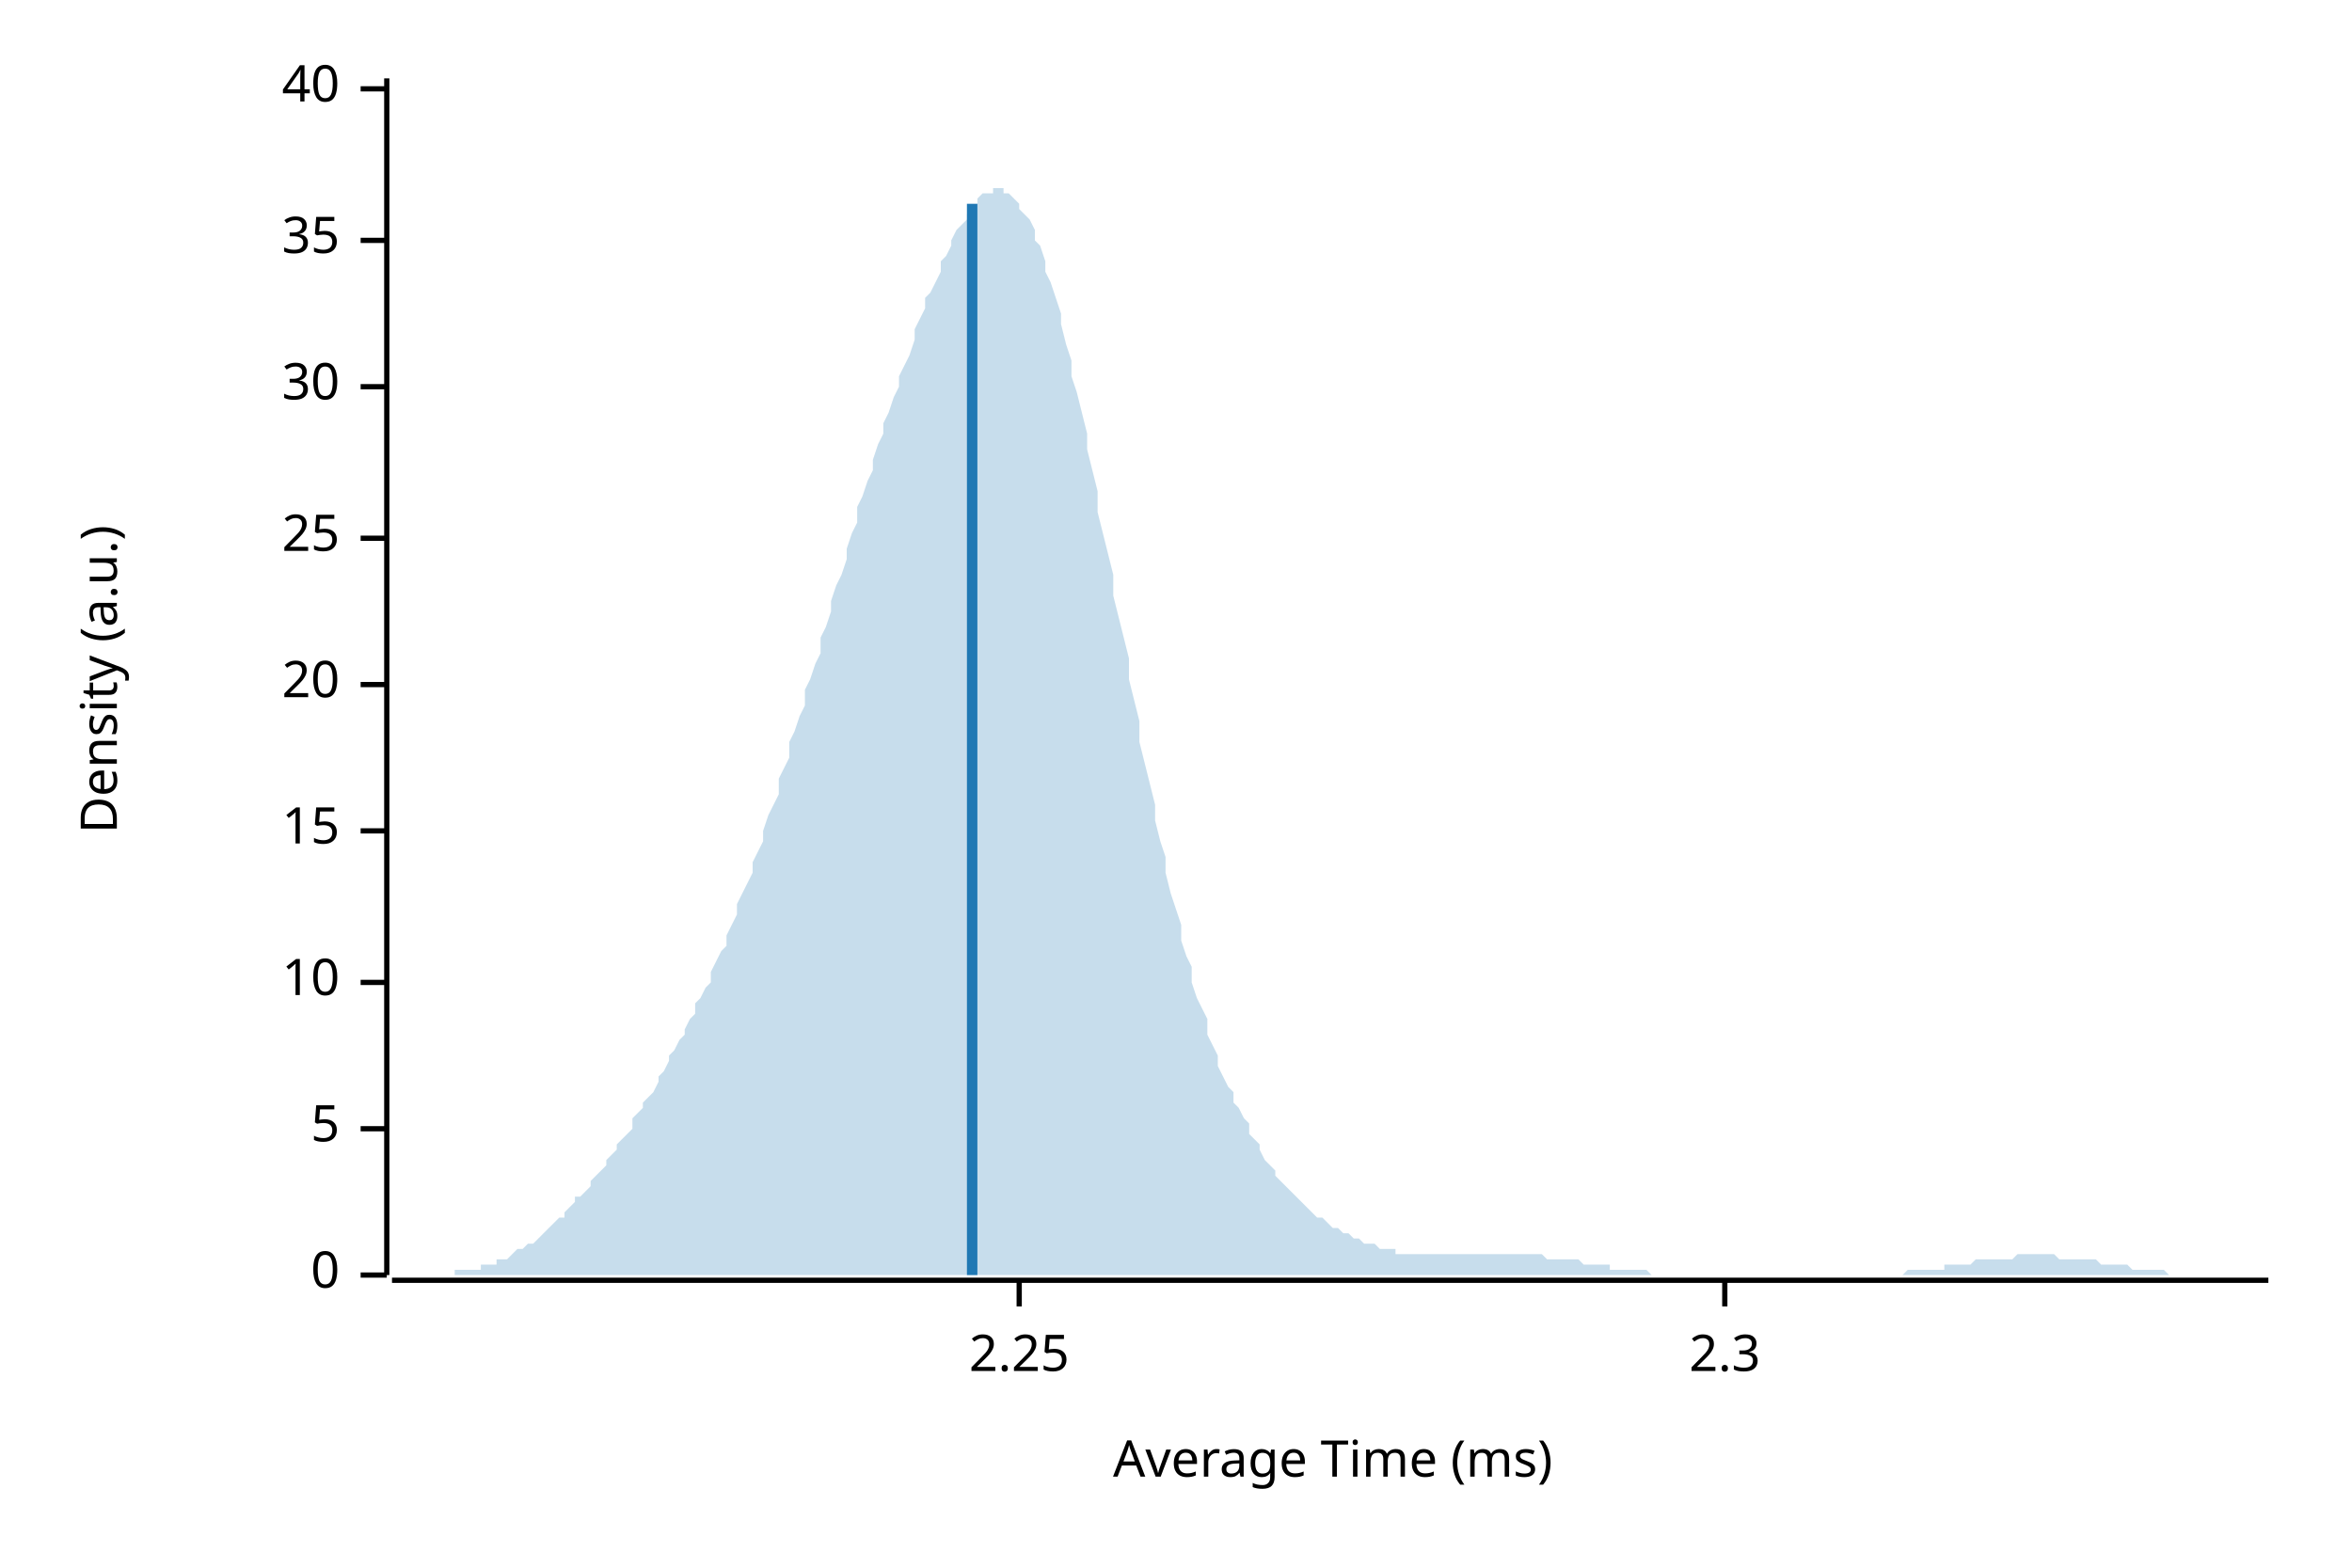
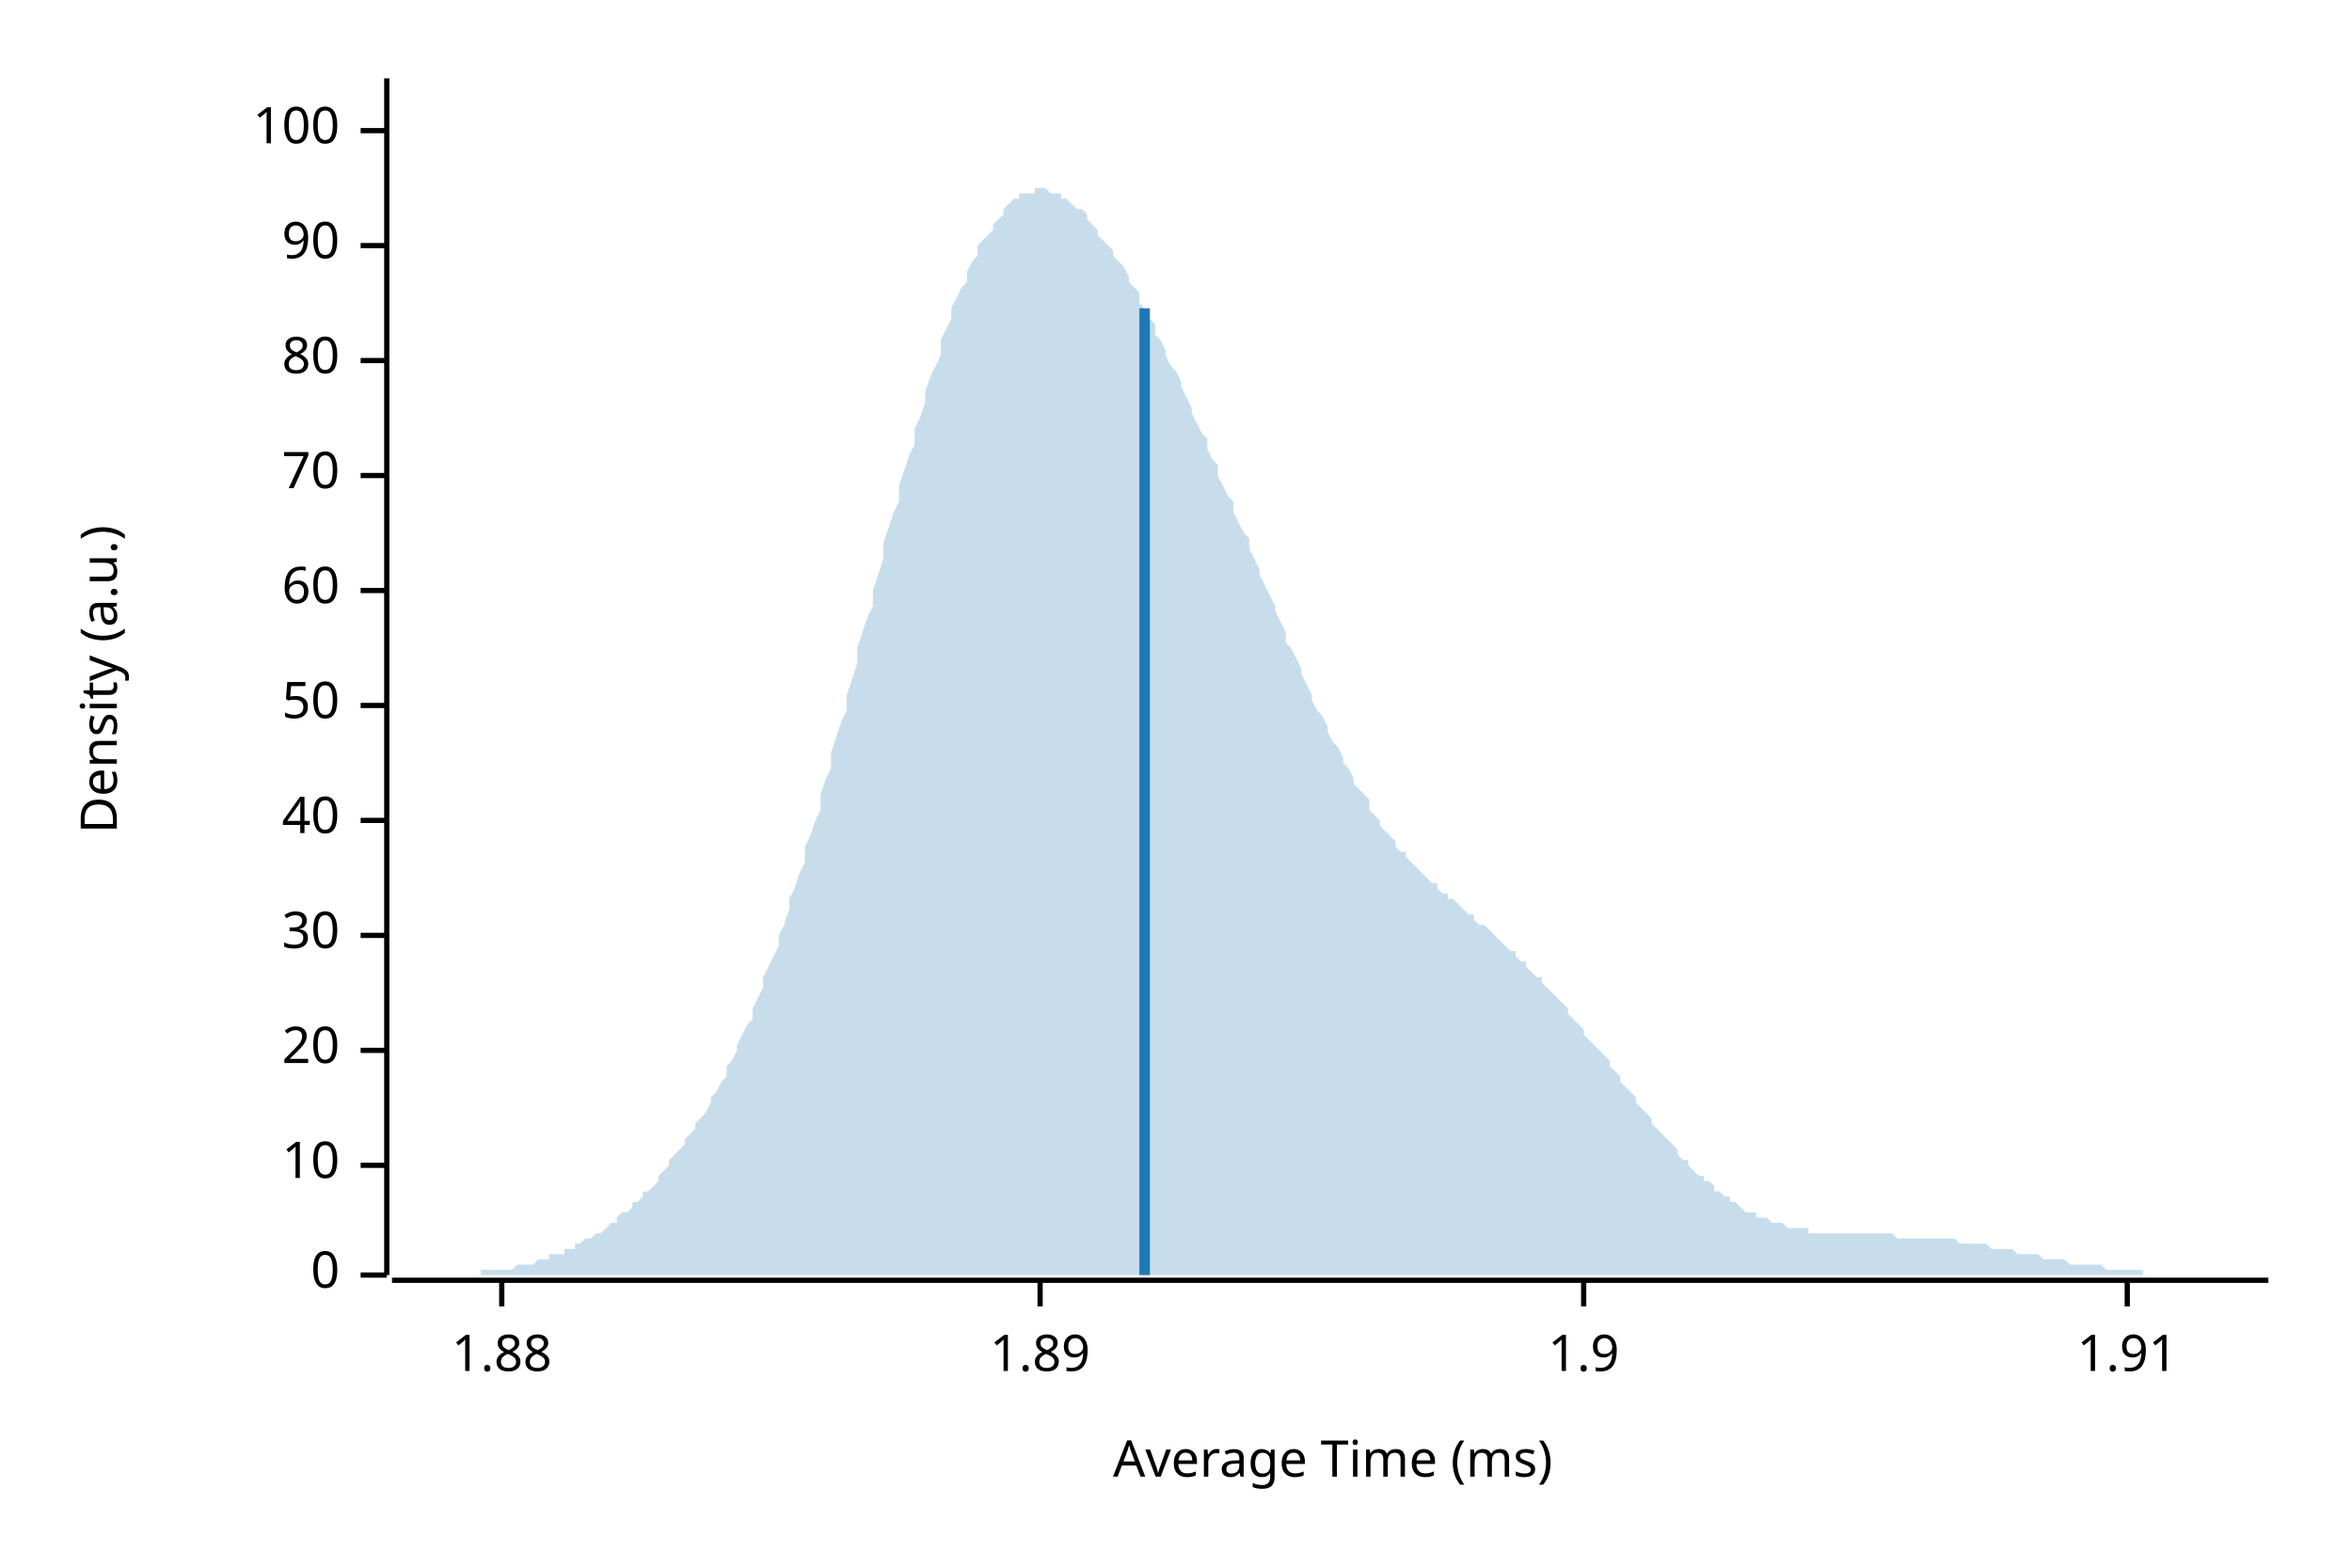
<svg xmlns="http://www.w3.org/2000/svg" width="450" height="300" viewBox="0 0 450 300">
  <text x="15" y="130" dy="0.76em" text-anchor="middle" font-family="sans-serif" font-size="9.677" opacity="1" fill="#000000" transform="rotate(270, 15, 130)">
Density (a.u.)
</text>
  <text x="255" y="285" dy="-0.5ex" text-anchor="middle" font-family="sans-serif" font-size="9.677" opacity="1" fill="#000000">
Average Time (ms)
</text>
  <polyline fill="none" opacity="1" stroke="#000000" stroke-width="1" points="74,15 74,244 " />
  <text x="65" y="244" dy="0.5ex" text-anchor="end" font-family="sans-serif" font-size="9.677" opacity="1" fill="#000000">
0
</text>
  <polyline fill="none" opacity="1" stroke="#000000" stroke-width="1" points="69,244 74,244 " />
-   <text x="65" y="216" dy="0.5ex" text-anchor="end" font-family="sans-serif" font-size="9.677" opacity="1" fill="#000000">
- 5
- </text>
-   <polyline fill="none" opacity="1" stroke="#000000" stroke-width="1" points="69,216 74,216 " />
-   <text x="65" y="188" dy="0.5ex" text-anchor="end" font-family="sans-serif" font-size="9.677" opacity="1" fill="#000000">
+   <text x="65" y="223" dy="0.5ex" text-anchor="end" font-family="sans-serif" font-size="9.677" opacity="1" fill="#000000">
10
</text>
-   <polyline fill="none" opacity="1" stroke="#000000" stroke-width="1" points="69,188 74,188 " />
-   <text x="65" y="159" dy="0.5ex" text-anchor="end" font-family="sans-serif" font-size="9.677" opacity="1" fill="#000000">
- 15
- </text>
-   <polyline fill="none" opacity="1" stroke="#000000" stroke-width="1" points="69,159 74,159 " />
-   <text x="65" y="131" dy="0.5ex" text-anchor="end" font-family="sans-serif" font-size="9.677" opacity="1" fill="#000000">
+   <polyline fill="none" opacity="1" stroke="#000000" stroke-width="1" points="69,223 74,223 " />
+   <text x="65" y="201" dy="0.5ex" text-anchor="end" font-family="sans-serif" font-size="9.677" opacity="1" fill="#000000">
20
</text>
-   <polyline fill="none" opacity="1" stroke="#000000" stroke-width="1" points="69,131 74,131 " />
-   <text x="65" y="103" dy="0.5ex" text-anchor="end" font-family="sans-serif" font-size="9.677" opacity="1" fill="#000000">
- 25
- </text>
-   <polyline fill="none" opacity="1" stroke="#000000" stroke-width="1" points="69,103 74,103 " />
-   <text x="65" y="74" dy="0.5ex" text-anchor="end" font-family="sans-serif" font-size="9.677" opacity="1" fill="#000000">
+   <polyline fill="none" opacity="1" stroke="#000000" stroke-width="1" points="69,201 74,201 " />
+   <text x="65" y="179" dy="0.5ex" text-anchor="end" font-family="sans-serif" font-size="9.677" opacity="1" fill="#000000">
30
</text>
-   <polyline fill="none" opacity="1" stroke="#000000" stroke-width="1" points="69,74 74,74 " />
-   <text x="65" y="46" dy="0.5ex" text-anchor="end" font-family="sans-serif" font-size="9.677" opacity="1" fill="#000000">
- 35
- </text>
-   <polyline fill="none" opacity="1" stroke="#000000" stroke-width="1" points="69,46 74,46 " />
-   <text x="65" y="17" dy="0.5ex" text-anchor="end" font-family="sans-serif" font-size="9.677" opacity="1" fill="#000000">
+   <polyline fill="none" opacity="1" stroke="#000000" stroke-width="1" points="69,179 74,179 " />
+   <text x="65" y="157" dy="0.5ex" text-anchor="end" font-family="sans-serif" font-size="9.677" opacity="1" fill="#000000">
40
</text>
-   <polyline fill="none" opacity="1" stroke="#000000" stroke-width="1" points="69,17 74,17 " />
+   <polyline fill="none" opacity="1" stroke="#000000" stroke-width="1" points="69,157 74,157 " />
+   <text x="65" y="135" dy="0.5ex" text-anchor="end" font-family="sans-serif" font-size="9.677" opacity="1" fill="#000000">
+ 50
+ </text>
+   <polyline fill="none" opacity="1" stroke="#000000" stroke-width="1" points="69,135 74,135 " />
+   <text x="65" y="113" dy="0.5ex" text-anchor="end" font-family="sans-serif" font-size="9.677" opacity="1" fill="#000000">
+ 60
+ </text>
+   <polyline fill="none" opacity="1" stroke="#000000" stroke-width="1" points="69,113 74,113 " />
+   <text x="65" y="91" dy="0.5ex" text-anchor="end" font-family="sans-serif" font-size="9.677" opacity="1" fill="#000000">
+ 70
+ </text>
+   <polyline fill="none" opacity="1" stroke="#000000" stroke-width="1" points="69,91 74,91 " />
+   <text x="65" y="69" dy="0.5ex" text-anchor="end" font-family="sans-serif" font-size="9.677" opacity="1" fill="#000000">
+ 80
+ </text>
+   <polyline fill="none" opacity="1" stroke="#000000" stroke-width="1" points="69,69 74,69 " />
+   <text x="65" y="47" dy="0.5ex" text-anchor="end" font-family="sans-serif" font-size="9.677" opacity="1" fill="#000000">
+ 90
+ </text>
+   <polyline fill="none" opacity="1" stroke="#000000" stroke-width="1" points="69,47 74,47 " />
+   <text x="65" y="25" dy="0.5ex" text-anchor="end" font-family="sans-serif" font-size="9.677" opacity="1" fill="#000000">
+ 100
+ </text>
+   <polyline fill="none" opacity="1" stroke="#000000" stroke-width="1" points="69,25 74,25 " />
  <polyline fill="none" opacity="1" stroke="#000000" stroke-width="1" points="75,245 434,245 " />
-   <text x="195" y="255" dy="0.76em" text-anchor="middle" font-family="sans-serif" font-size="9.677" opacity="1" fill="#000000">
- 2.25
+   <text x="96" y="255" dy="0.76em" text-anchor="middle" font-family="sans-serif" font-size="9.677" opacity="1" fill="#000000">
+ 1.88
</text>
-   <polyline fill="none" opacity="1" stroke="#000000" stroke-width="1" points="195,245 195,250 " />
-   <text x="330" y="255" dy="0.76em" text-anchor="middle" font-family="sans-serif" font-size="9.677" opacity="1" fill="#000000">
- 2.3
+   <polyline fill="none" opacity="1" stroke="#000000" stroke-width="1" points="96,245 96,250 " />
+   <text x="199" y="255" dy="0.76em" text-anchor="middle" font-family="sans-serif" font-size="9.677" opacity="1" fill="#000000">
+ 1.89
</text>
-   <polyline fill="none" opacity="1" stroke="#000000" stroke-width="1" points="330,245 330,250 " />
-   <polygon opacity="0.25" fill="#1F78B4" points="75,244 75,244 76,244 77,244 77,244 78,244 79,244 80,244 80,244 81,244 82,244 82,244 83,244 84,244 85,244 85,244 86,244 87,244 87,243 88,243 89,243 90,243 90,243 91,243 92,243 92,242 93,242 94,242 95,242 95,241 96,241 97,241 98,240 98,240 99,239 100,239 100,239 101,238 102,238 103,237 103,237 104,236 105,235 105,235 106,234 107,233 108,233 108,232 109,231 110,230 110,229 111,229 112,228 113,227 113,226 114,225 115,224 116,223 116,222 117,221 118,220 118,219 119,218 120,217 121,216 121,214 122,213 123,212 123,211 124,210 125,209 126,207 126,206 127,205 128,203 128,202 129,201 130,199 131,198 131,197 132,195 133,194 133,192 134,191 135,189 136,188 136,186 137,184 138,182 139,181 139,179 140,177 141,175 141,173 142,171 143,169 144,167 144,165 145,163 146,161 146,159 147,156 148,154 149,152 149,149 150,147 151,145 151,142 152,140 153,137 154,135 154,132 155,130 156,127 157,125 157,122 158,120 159,117 159,115 160,112 161,110 162,107 162,105 163,102 164,100 164,97 165,95 166,92 167,90 167,88 168,85 169,83 169,81 170,79 171,76 172,74 172,72 173,70 174,68 175,65 175,63 176,61 177,59 177,57 178,56 179,54 180,52 180,50 181,49 182,47 182,46 183,44 184,43 185,42 185,41 186,40 187,39 187,38 188,37 189,37 190,37 190,36 191,36 192,36 192,37 193,37 194,38 195,39 195,40 196,41 197,42 198,44 198,46 199,47 200,50 200,52 201,54 202,57 203,60 203,62 204,66 205,69 205,72 206,75 207,79 208,83 208,86 209,90 210,94 210,98 211,102 212,106 213,110 213,114 214,118 215,122 216,126 216,130 217,134 218,138 218,142 219,146 220,150 221,154 221,157 222,161 223,164 223,167 224,171 225,174 226,177 226,180 227,183 228,185 228,188 229,191 230,193 231,195 231,198 232,200 233,202 233,204 234,206 235,208 236,209 236,211 237,212 238,214 239,215 239,217 240,218 241,219 241,220 242,222 243,223 244,224 244,225 245,226 246,227 246,227 247,228 248,229 249,230 249,230 250,231 251,232 251,232 252,233 253,233 254,234 254,234 255,235 256,235 257,236 257,236 258,236 259,237 259,237 260,237 261,238 262,238 262,238 263,238 264,239 264,239 265,239 266,239 267,239 267,240 268,240 269,240 269,240 270,240 271,240 272,240 272,240 273,240 274,240 275,240 275,240 276,240 277,240 277,240 278,240 279,240 280,240 280,240 281,240 282,240 282,240 283,240 284,240 285,240 285,240 286,240 287,240 287,240 288,240 289,240 290,240 290,240 291,240 292,240 292,240 293,240 294,240 295,240 295,240 296,241 297,241 298,241 298,241 299,241 300,241 300,241 301,241 302,241 303,242 303,242 304,242 305,242 305,242 306,242 307,242 308,242 308,243 309,243 310,243 310,243 311,243 312,243 313,243 313,243 314,243 315,243 316,244 316,244 317,244 318,244 318,244 319,244 320,244 321,244 321,244 322,244 323,244 323,244 324,244 325,244 326,244 326,244 327,244 328,244 328,244 329,244 330,244 331,244 331,244 332,244 333,244 333,244 334,244 335,244 336,244 336,244 337,244 338,244 339,244 339,244 340,244 341,244 341,244 342,244 343,244 344,244 344,244 345,244 346,244 346,244 347,244 348,244 349,244 349,244 350,244 351,244 351,244 352,244 353,244 354,244 354,244 355,244 356,244 357,244 357,244 358,244 359,244 359,244 360,244 361,244 362,244 362,244 363,244 364,244 364,244 365,243 366,243 367,243 367,243 368,243 369,243 369,243 370,243 371,243 372,243 372,242 373,242 374,242 375,242 375,242 376,242 377,242 377,242 378,241 379,241 380,241 380,241 381,241 382,241 382,241 383,241 384,241 385,241 385,241 386,240 387,240 387,240 388,240 389,240 390,240 390,240 391,240 392,240 392,240 393,240 394,241 395,241 395,241 396,241 397,241 398,241 398,241 399,241 400,241 400,241 401,241 402,242 403,242 403,242 404,242 405,242 405,242 406,242 407,242 408,243 408,243 409,243 410,243 410,243 411,243 412,243 413,243 413,243 414,243 415,244 416,244 416,244 417,244 418,244 418,244 419,244 420,244 421,244 421,244 422,244 423,244 423,244 424,244 425,244 426,244 426,244 427,244 428,244 428,244 429,244 430,244 431,244 431,244 432,244 433,244 434,244 434,244 75,244 " />
-   <polyline fill="none" opacity="1" stroke="#1F78B4" stroke-width="2" points="186,244 186,39 " />
+   <polyline fill="none" opacity="1" stroke="#000000" stroke-width="1" points="199,245 199,250 " />
+   <text x="303" y="255" dy="0.76em" text-anchor="middle" font-family="sans-serif" font-size="9.677" opacity="1" fill="#000000">
+ 1.9
+ </text>
+   <polyline fill="none" opacity="1" stroke="#000000" stroke-width="1" points="303,245 303,250 " />
+   <text x="407" y="255" dy="0.76em" text-anchor="middle" font-family="sans-serif" font-size="9.677" opacity="1" fill="#000000">
+ 1.91
+ </text>
+   <polyline fill="none" opacity="1" stroke="#000000" stroke-width="1" points="407,245 407,250 " />
+   <polygon opacity="0.25" fill="#1F78B4" points="75,244 75,244 76,244 77,244 77,244 78,244 79,244 80,244 80,244 81,244 82,244 82,244 83,244 84,244 85,244 85,244 86,244 87,244 87,244 88,244 89,244 90,244 90,244 91,244 92,244 92,243 93,243 94,243 95,243 95,243 96,243 97,243 98,243 98,243 99,242 100,242 100,242 101,242 102,242 103,241 103,241 104,241 105,241 105,240 106,240 107,240 108,240 108,239 109,239 110,239 110,238 111,238 112,237 113,237 113,237 114,236 115,236 116,235 116,235 117,234 118,234 118,233 119,232 120,232 121,231 121,230 122,230 123,229 123,228 124,228 125,227 126,226 126,225 127,224 128,223 128,222 129,221 130,220 131,219 131,218 132,217 133,216 133,215 134,214 135,213 136,211 136,210 137,209 138,207 139,206 139,204 140,203 141,201 141,200 142,198 143,196 144,195 144,193 145,191 146,189 146,187 147,185 148,183 149,181 149,179 150,177 151,174 151,172 152,170 153,167 154,165 154,162 155,160 156,157 157,155 157,152 158,149 159,147 159,144 160,141 161,138 162,136 162,133 163,130 164,127 164,124 165,121 166,118 167,116 167,113 168,110 169,107 169,104 170,101 171,98 172,96 172,93 173,90 174,87 175,85 175,82 176,80 177,77 177,75 178,72 179,70 180,68 180,65 181,63 182,61 182,59 183,57 184,55 185,54 185,52 186,50 187,49 187,47 188,46 189,45 190,44 190,43 191,42 192,41 192,40 193,39 194,38 195,38 195,37 196,37 197,37 198,37 198,36 199,36 200,36 200,36 201,37 202,37 203,37 203,38 204,38 205,39 205,39 206,40 207,40 208,41 208,42 209,43 210,44 210,45 211,46 212,47 213,48 213,49 214,50 215,51 216,53 216,54 217,55 218,56 218,58 219,59 220,61 221,62 221,64 222,65 223,67 223,68 224,70 225,71 226,73 226,74 227,76 228,78 228,79 229,81 230,83 231,84 231,86 232,88 233,89 233,91 234,93 235,95 236,96 236,98 237,100 238,102 239,103 239,105 240,107 241,109 241,110 242,112 243,114 244,116 244,117 245,119 246,121 246,123 247,124 248,126 249,128 249,129 250,131 251,133 251,134 252,136 253,137 254,139 254,140 255,142 256,143 257,145 257,146 258,147 259,149 259,150 260,151 261,152 262,153 262,155 263,156 264,157 264,158 265,159 266,160 267,161 267,162 268,163 269,163 269,164 270,165 271,166 272,167 272,167 273,168 274,169 275,169 275,170 276,171 277,171 277,172 278,172 279,173 280,174 280,174 281,175 282,175 282,176 283,177 284,177 285,178 285,178 286,179 287,180 287,180 288,181 289,182 290,182 290,183 291,184 292,184 292,185 293,186 294,187 295,187 295,188 296,189 297,190 298,191 298,191 299,192 300,193 300,194 301,195 302,196 303,197 303,198 304,199 305,200 305,200 306,201 307,202 308,203 308,204 309,205 310,206 310,207 311,208 312,209 313,210 313,211 314,212 315,213 316,214 316,215 317,216 318,217 318,217 319,218 320,219 321,220 321,221 322,222 323,222 323,223 324,224 325,225 326,225 326,226 327,226 328,227 328,228 329,228 330,229 331,229 331,230 332,230 333,231 333,231 334,232 335,232 336,232 336,233 337,233 338,233 339,234 339,234 340,234 341,234 341,234 342,235 343,235 344,235 344,235 345,235 346,235 346,236 347,236 348,236 349,236 349,236 350,236 351,236 351,236 352,236 353,236 354,236 354,236 355,236 356,236 357,236 357,236 358,236 359,236 359,236 360,236 361,236 362,236 362,236 363,237 364,237 364,237 365,237 366,237 367,237 367,237 368,237 369,237 369,237 370,237 371,237 372,237 372,237 373,237 374,237 375,238 375,238 376,238 377,238 377,238 378,238 379,238 380,238 380,238 381,239 382,239 382,239 383,239 384,239 385,239 385,239 386,240 387,240 387,240 388,240 389,240 390,240 390,240 391,241 392,241 392,241 393,241 394,241 395,241 395,241 396,242 397,242 398,242 398,242 399,242 400,242 400,242 401,242 402,242 403,243 403,243 404,243 405,243 405,243 406,243 407,243 408,243 408,243 409,243 410,243 410,244 411,244 412,244 413,244 413,244 414,244 415,244 416,244 416,244 417,244 418,244 418,244 419,244 420,244 421,244 421,244 422,244 423,244 423,244 424,244 425,244 426,244 426,244 427,244 428,244 428,244 429,244 430,244 431,244 431,244 432,244 433,244 434,244 434,244 75,244 " />
+   <polyline fill="none" opacity="1" stroke="#1F78B4" stroke-width="2" points="219,244 219,59 " />
</svg>
